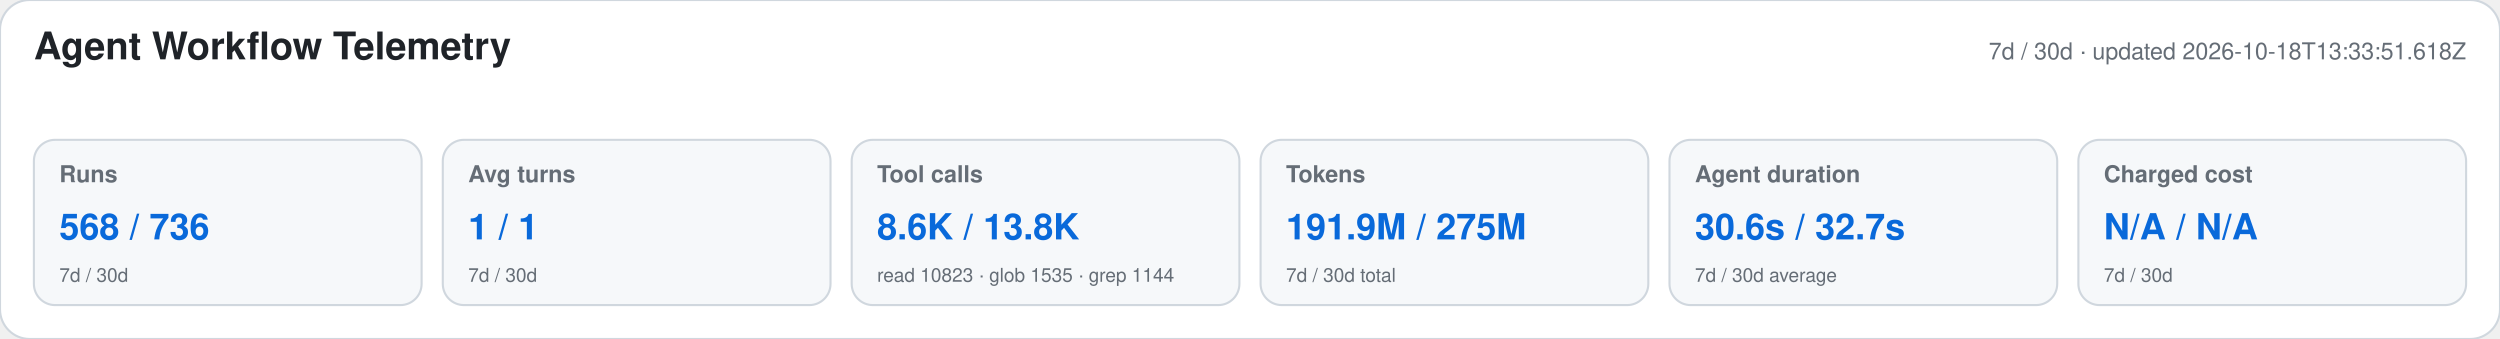
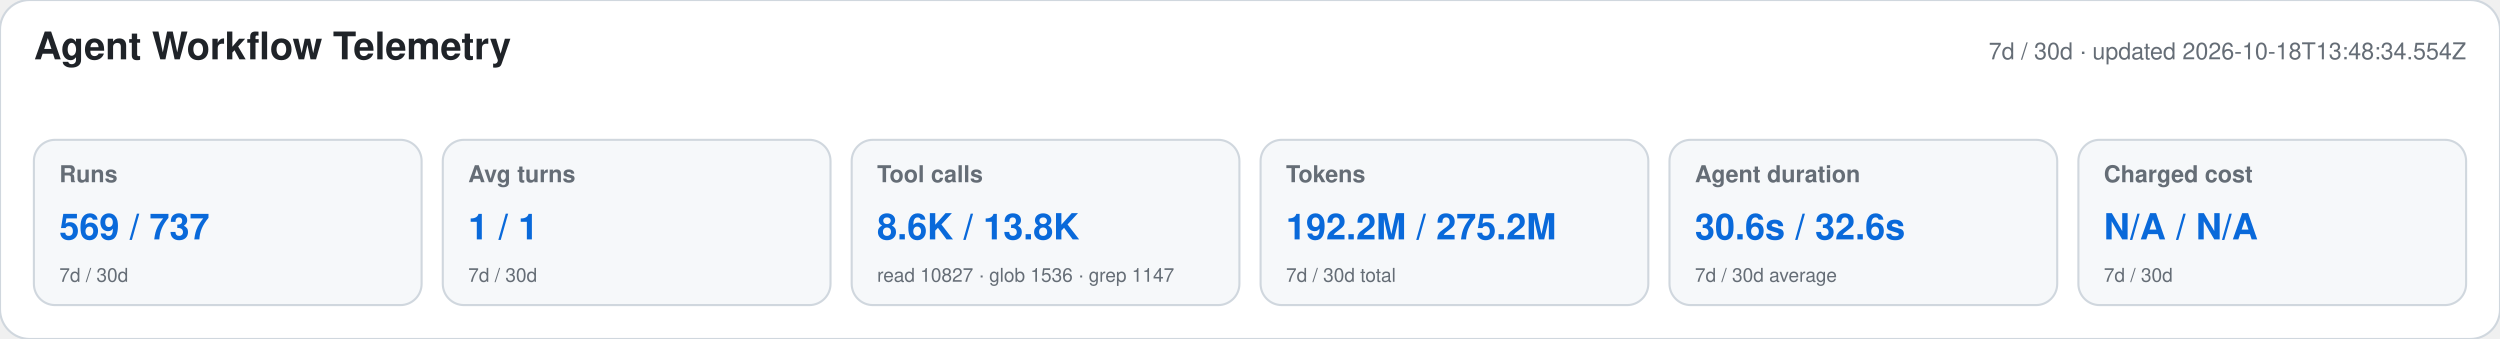
<svg xmlns="http://www.w3.org/2000/svg" width="1180" height="160" viewBox="0 0 1180 160" role="img" aria-labelledby="title desc">
  <style>text{font-family:-apple-system,BlinkMacSystemFont,"Segoe UI",Helvetica,Arial,sans-serif}.heading{font-size:18px;font-weight:650;fill:#1f2328}.meta,.label,.secondary{fill:#656d76}.meta,.label{font-size:11px}.label{font-weight:600}.primary{font-size:17px;font-weight:700;fill:#0969da}.secondary{font-size:9px}</style>
  <rect width="1180" height="160" rx="14" fill="#ffffff" stroke="#d0d7de" />
  <text x="16" y="28" class="heading">Agent Workflow Telemetry</text>
-   <text x="1164" y="28" text-anchor="end" class="meta">7d / 30d · updated 2026-10-18T13:33:51.618Z</text>
+   <text x="1164" y="28" text-anchor="end" class="meta">7d / 30d · updated 2026-10-18T13:48:34.554Z</text>
  <g>
    <rect x="16" y="66" width="183" height="78" rx="10" fill="#f6f8fa" stroke="#d0d7de" />
    <text x="28" y="86" class="label">Runs</text>
-     <text x="28" y="113" class="primary">568 / 736</text>
+     <text x="28" y="113" class="primary">569 / 737</text>
    <text x="28" y="133" class="secondary">7d / 30d</text>
  </g>
  <g>
    <rect x="209" y="66" width="183" height="78" rx="10" fill="#f6f8fa" stroke="#d0d7de" />
    <text x="221" y="86" class="label">Avg turns</text>
    <text x="221" y="113" class="primary">1 / 1</text>
    <text x="221" y="133" class="secondary">7d / 30d</text>
  </g>
  <g>
    <rect x="402" y="66" width="183" height="78" rx="10" fill="#f6f8fa" stroke="#d0d7de" />
    <text x="414" y="86" class="label">Tool calls</text>
    <text x="414" y="113" class="primary">8.6K / 13.8K</text>
-     <text x="414" y="133" class="secondary">read 10823 · glob 1535 · grep 1144</text>
+     <text x="414" y="133" class="secondary">read 10827 · glob 1536 · grep 1147</text>
  </g>
  <g>
    <rect x="595" y="66" width="183" height="78" rx="10" fill="#f6f8fa" stroke="#d0d7de" />
    <text x="607" y="86" class="label">Tokens</text>
-     <text x="607" y="113" class="primary">191.9M / 275M</text>
+     <text x="607" y="113" class="primary">192.2M / 275.2M</text>
    <text x="607" y="133" class="secondary">7d / 30d total</text>
  </g>
  <g>
    <rect x="788" y="66" width="183" height="78" rx="10" fill="#f6f8fa" stroke="#d0d7de" />
    <text x="800" y="86" class="label">Agent duration</text>
-     <text x="800" y="113" class="primary">30.6s / 32.7s</text>
+     <text x="800" y="113" class="primary">30.6s / 32.6s</text>
    <text x="800" y="133" class="secondary">7d / 30d average</text>
  </g>
  <g>
    <rect x="981" y="66" width="183" height="78" rx="10" fill="#f6f8fa" stroke="#d0d7de" />
    <text x="993" y="86" class="label">Charged cost</text>
    <text x="993" y="113" class="primary">N/A / N/A</text>
    <text x="993" y="133" class="secondary">7d / 30d</text>
  </g>
</svg>
